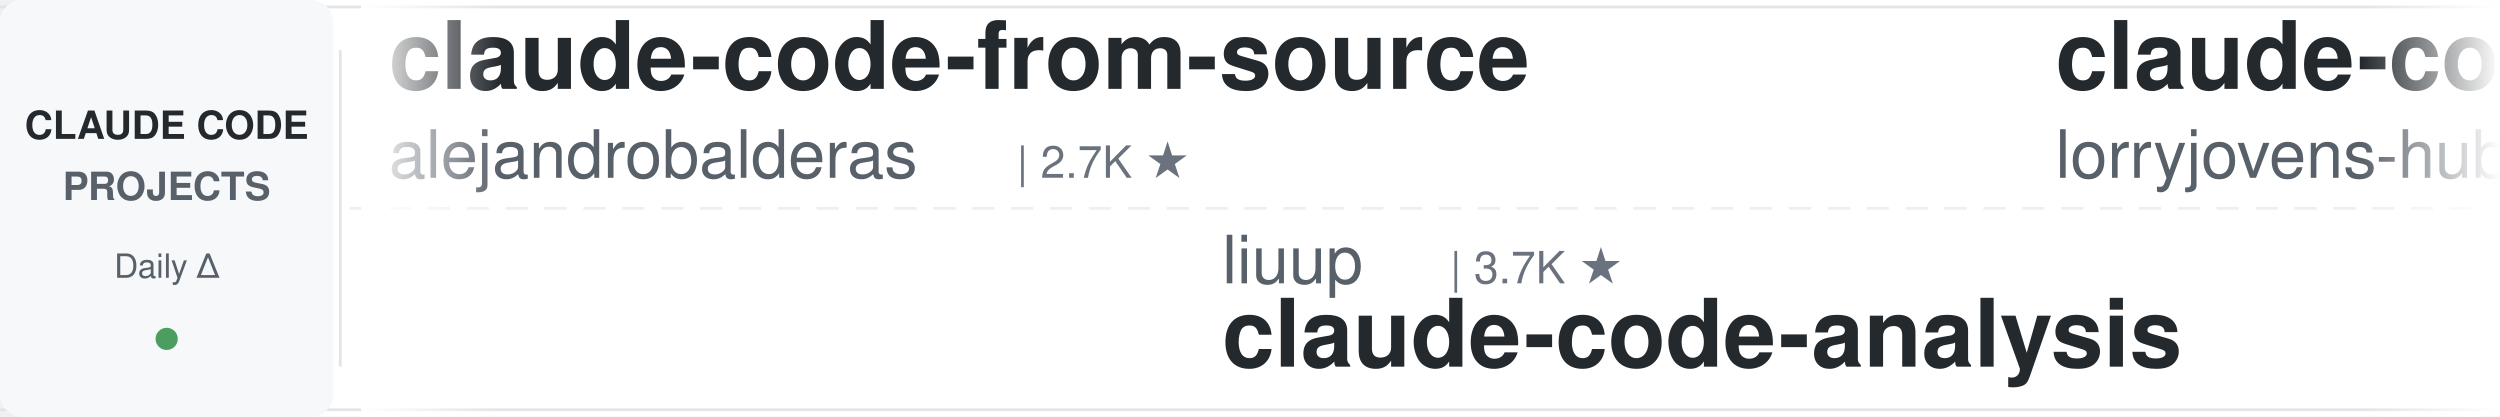
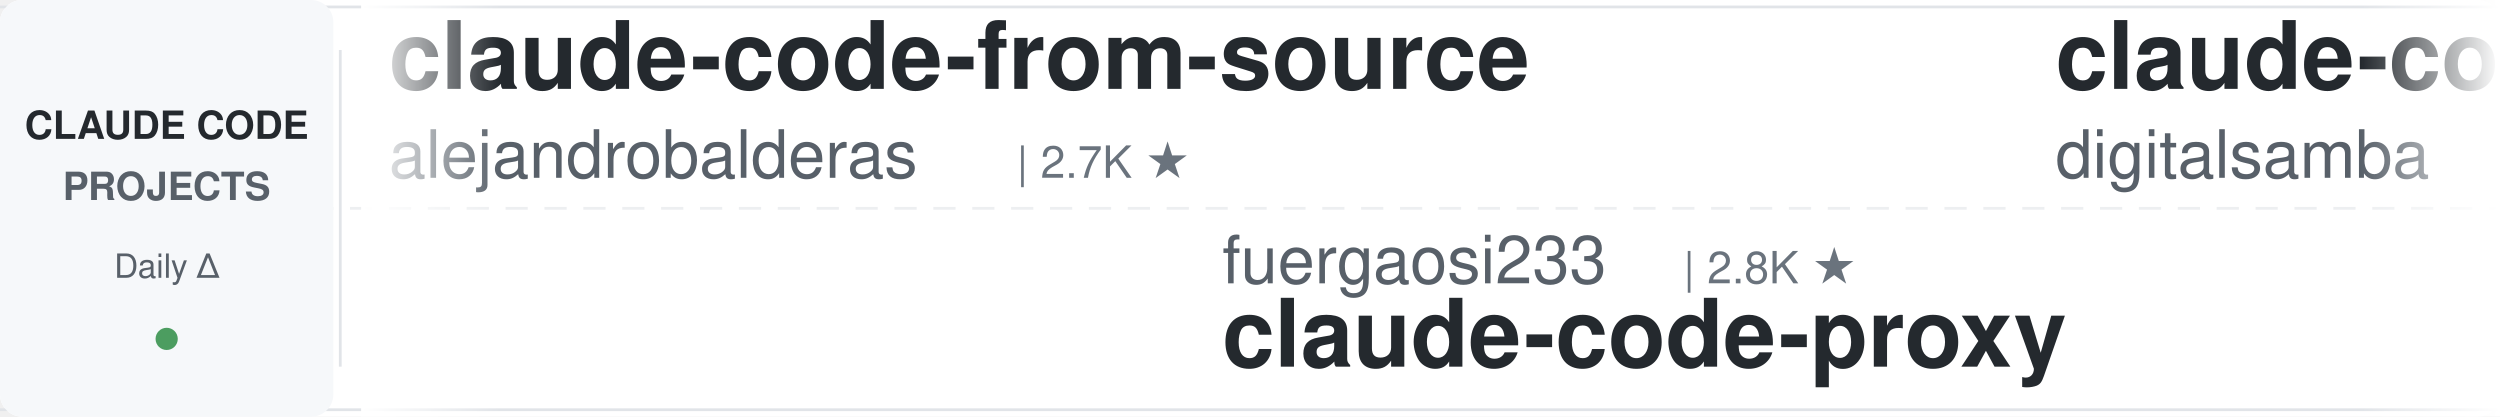
<svg xmlns="http://www.w3.org/2000/svg" width="900" height="150">
  <defs>
    <linearGradient id="leftFade" x1="0%" y1="0%" x2="100%" y2="0%">
      <stop offset="0%" style="stop-color:#ffffff;stop-opacity:1" />
      <stop offset="100%" style="stop-color:#ffffff;stop-opacity:0" />
    </linearGradient>
    <linearGradient id="rightFade" x1="0%" y1="0%" x2="100%" y2="0%">
      <stop offset="0%" style="stop-color:#ffffff;stop-opacity:0" />
      <stop offset="100%" style="stop-color:#ffffff;stop-opacity:1" />
    </linearGradient>
  </defs>
  <rect width="900" height="150" fill="#ffffff" rx="8" />
  <rect x="0" y="2" width="900" height="1" fill="#e1e4e8" />
  <rect x="0" y="147" width="900" height="1" fill="#e1e4e8" />
  <line x1="0" y1="75" x2="900" y2="75" stroke="#e1e4e8" stroke-width="1" stroke-dasharray="8 6" opacity="0.6" />
  <rect x="0" y="0" width="120" height="150" fill="#f6f8fa" rx="8" />
  <text x="60" y="50" font-family="-apple-system, BlinkMacSystemFont, 'Segoe UI', Helvetica, Arial, sans-serif" font-size="14" font-weight="600" fill="#24292e" text-anchor="middle">CLAUDE CODE</text>
  <text x="60" y="72" font-family="-apple-system, BlinkMacSystemFont, 'Segoe UI', Helvetica, Arial, sans-serif" font-size="14" font-weight="600" fill="#586069" text-anchor="middle">PROJECTS</text>
  <text x="60" y="100" font-family="-apple-system, BlinkMacSystemFont, 'Segoe UI', Helvetica, Arial, sans-serif" font-size="12" font-weight="500" fill="#586069" text-anchor="middle">Daily Δ</text>
  <circle cx="60" cy="122" r="4" fill="#22863a" opacity="0.8" />
  <rect x="122" y="18" width="1" height="114" fill="#e1e4e8" />
  <clipPath id="tickerClip">
    <rect x="130" y="0" width="770" height="150" />
  </clipPath>
  <g clip-path="url(#tickerClip)">
    <g id="tickerItems">
      <animateTransform attributeName="transform" attributeType="XML" type="translate" from="0 0" to="-3000 0" dur="54s" repeatCount="indefinite" />
      <g transform="translate(0, 0)">
        <text x="140" y="32" font-family="-apple-system, BlinkMacSystemFont, 'Segoe UI', Helvetica, Arial, sans-serif" font-size="34" font-weight="600" fill="#24292e">claude-code-from-source</text>
        <text x="140" y="64" font-family="-apple-system, BlinkMacSystemFont, 'Segoe UI', Helvetica, Arial, sans-serif" font-size="24" font-weight="400" fill="#586069">alejandrobalderas</text>
        <text x="366" y="64" font-family="-apple-system, BlinkMacSystemFont, 'Segoe UI', Helvetica, Arial, sans-serif" font-size="16" font-weight="500" fill="#6a737d">| 2.7K ★</text>
      </g>
      <g transform="translate(300, 0)">
-         <text x="140" y="102" font-family="-apple-system, BlinkMacSystemFont, 'Segoe UI', Helvetica, Arial, sans-serif" font-size="24" font-weight="400" fill="#586069">liuup</text>
-         <text x="222" y="102" font-family="-apple-system, BlinkMacSystemFont, 'Segoe UI', Helvetica, Arial, sans-serif" font-size="16" font-weight="500" fill="#6a737d">| 3.7K ★</text>
-         <text x="140" y="132" font-family="-apple-system, BlinkMacSystemFont, 'Segoe UI', Helvetica, Arial, sans-serif" font-size="34" font-weight="600" fill="#24292e">claude-code-analysis</text>
+         <text x="140" y="102" font-family="-apple-system, BlinkMacSystemFont, 'Segoe UI', Helvetica, Arial, sans-serif" font-size="24" font-weight="400" fill="#586069">fuergaosi233</text>
+         <text x="306" y="102" font-family="-apple-system, BlinkMacSystemFont, 'Segoe UI', Helvetica, Arial, sans-serif" font-size="16" font-weight="500" fill="#6a737d">| 2.8K ★</text>
+         <text x="140" y="132" font-family="-apple-system, BlinkMacSystemFont, 'Segoe UI', Helvetica, Arial, sans-serif" font-size="34" font-weight="600" fill="#24292e">claude-code-proxy</text>
      </g>
      <g transform="translate(600, 0)">
-         <text x="140" y="32" font-family="-apple-system, BlinkMacSystemFont, 'Segoe UI', Helvetica, Arial, sans-serif" font-size="34" font-weight="600" fill="#24292e">claude-code-rust</text>
-         <text x="140" y="64" font-family="-apple-system, BlinkMacSystemFont, 'Segoe UI', Helvetica, Arial, sans-serif" font-size="24" font-weight="400" fill="#586069">lorryjovens-hub</text>
-         <text x="342" y="64" font-family="-apple-system, BlinkMacSystemFont, 'Segoe UI', Helvetica, Arial, sans-serif" font-size="16" font-weight="500" fill="#6a737d">| 1.7K ★</text>
+         <text x="140" y="32" font-family="-apple-system, BlinkMacSystemFont, 'Segoe UI', Helvetica, Arial, sans-serif" font-size="34" font-weight="600" fill="#24292e">claude-code-video-toolki...</text>
+         <text x="140" y="64" font-family="-apple-system, BlinkMacSystemFont, 'Segoe UI', Helvetica, Arial, sans-serif" font-size="24" font-weight="400" fill="#586069">digitalsamba</text>
+         <text x="306" y="64" font-family="-apple-system, BlinkMacSystemFont, 'Segoe UI', Helvetica, Arial, sans-serif" font-size="16" font-weight="500" fill="#6a737d">| 1.9K ★</text>
      </g>
      <g transform="translate(900, 0)">
-         <text x="140" y="102" font-family="-apple-system, BlinkMacSystemFont, 'Segoe UI', Helvetica, Arial, sans-serif" font-size="24" font-weight="400" fill="#586069">nicedreamzapp</text>
-         <text x="318" y="102" font-family="-apple-system, BlinkMacSystemFont, 'Segoe UI', Helvetica, Arial, sans-serif" font-size="16" font-weight="500" fill="#6a737d">| 3.0K ★</text>
-         <text x="140" y="132" font-family="-apple-system, BlinkMacSystemFont, 'Segoe UI', Helvetica, Arial, sans-serif" font-size="34" font-weight="600" fill="#24292e">claude-code-local</text>
+         <text x="140" y="102" font-family="-apple-system, BlinkMacSystemFont, 'Segoe UI', Helvetica, Arial, sans-serif" font-size="24" font-weight="400" fill="#586069">ykdojo</text>
+         <text x="234" y="102" font-family="-apple-system, BlinkMacSystemFont, 'Segoe UI', Helvetica, Arial, sans-serif" font-size="16" font-weight="500" fill="#6a737d">| 9.5K ★</text>
+         <text x="140" y="132" font-family="-apple-system, BlinkMacSystemFont, 'Segoe UI', Helvetica, Arial, sans-serif" font-size="34" font-weight="600" fill="#24292e">claude-code-tips</text>
      </g>
      <g transform="translate(1200, 0)">
-         <text x="140" y="32" font-family="-apple-system, BlinkMacSystemFont, 'Segoe UI', Helvetica, Arial, sans-serif" font-size="34" font-weight="600" fill="#24292e">claude-code-proxy</text>
-         <text x="140" y="64" font-family="-apple-system, BlinkMacSystemFont, 'Segoe UI', Helvetica, Arial, sans-serif" font-size="24" font-weight="400" fill="#586069">fuergaosi233</text>
-         <text x="306" y="64" font-family="-apple-system, BlinkMacSystemFont, 'Segoe UI', Helvetica, Arial, sans-serif" font-size="16" font-weight="500" fill="#6a737d">| 2.8K ★</text>
+         <text x="140" y="32" font-family="-apple-system, BlinkMacSystemFont, 'Segoe UI', Helvetica, Arial, sans-serif" font-size="34" font-weight="600" fill="#24292e">claude-code-rev</text>
+         <text x="140" y="64" font-family="-apple-system, BlinkMacSystemFont, 'Segoe UI', Helvetica, Arial, sans-serif" font-size="24" font-weight="400" fill="#586069">oboard</text>
+         <text x="234" y="64" font-family="-apple-system, BlinkMacSystemFont, 'Segoe UI', Helvetica, Arial, sans-serif" font-size="16" font-weight="500" fill="#6a737d">| 3.3K ★</text>
      </g>
      <g transform="translate(1500, 0)">
-         <text x="140" y="102" font-family="-apple-system, BlinkMacSystemFont, 'Segoe UI', Helvetica, Arial, sans-serif" font-size="24" font-weight="400" fill="#586069">https-deeplearning-ai</text>
-         <text x="414" y="102" font-family="-apple-system, BlinkMacSystemFont, 'Segoe UI', Helvetica, Arial, sans-serif" font-size="16" font-weight="500" fill="#6a737d">| 536 ★</text>
-         <text x="140" y="132" font-family="-apple-system, BlinkMacSystemFont, 'Segoe UI', Helvetica, Arial, sans-serif" font-size="34" font-weight="600" fill="#24292e">sc-claude-code-files</text>
+         <text x="140" y="102" font-family="-apple-system, BlinkMacSystemFont, 'Segoe UI', Helvetica, Arial, sans-serif" font-size="24" font-weight="400" fill="#586069">lintsinghua</text>
+         <text x="294" y="102" font-family="-apple-system, BlinkMacSystemFont, 'Segoe UI', Helvetica, Arial, sans-serif" font-size="16" font-weight="500" fill="#6a737d">| 4.0K ★</text>
+         <text x="140" y="132" font-family="-apple-system, BlinkMacSystemFont, 'Segoe UI', Helvetica, Arial, sans-serif" font-size="34" font-weight="600" fill="#24292e">claude-code-book</text>
      </g>
      <g transform="translate(1800, 0)">
-         <text x="140" y="32" font-family="-apple-system, BlinkMacSystemFont, 'Segoe UI', Helvetica, Arial, sans-serif" font-size="34" font-weight="600" fill="#24292e">claude-code-my-workflow</text>
-         <text x="140" y="64" font-family="-apple-system, BlinkMacSystemFont, 'Segoe UI', Helvetica, Arial, sans-serif" font-size="24" font-weight="400" fill="#586069">pedrohcgs</text>
-         <text x="270" y="64" font-family="-apple-system, BlinkMacSystemFont, 'Segoe UI', Helvetica, Arial, sans-serif" font-size="16" font-weight="500" fill="#6a737d">| 1.4K ★</text>
+         <text x="140" y="32" font-family="-apple-system, BlinkMacSystemFont, 'Segoe UI', Helvetica, Arial, sans-serif" font-size="34" font-weight="600" fill="#24292e">claude-code-tudou</text>
+         <text x="140" y="64" font-family="-apple-system, BlinkMacSystemFont, 'Segoe UI', Helvetica, Arial, sans-serif" font-size="24" font-weight="400" fill="#586069">AICoderTudou</text>
+         <text x="306" y="64" font-family="-apple-system, BlinkMacSystemFont, 'Segoe UI', Helvetica, Arial, sans-serif" font-size="16" font-weight="500" fill="#6a737d">| 497 ★</text>
      </g>
      <g transform="translate(2100, 0)">
-         <text x="140" y="102" font-family="-apple-system, BlinkMacSystemFont, 'Segoe UI', Helvetica, Arial, sans-serif" font-size="24" font-weight="400" fill="#586069">jqueryscript</text>
-         <text x="306" y="102" font-family="-apple-system, BlinkMacSystemFont, 'Segoe UI', Helvetica, Arial, sans-serif" font-size="16" font-weight="500" fill="#6a737d">| 481 ★</text>
-         <text x="140" y="132" font-family="-apple-system, BlinkMacSystemFont, 'Segoe UI', Helvetica, Arial, sans-serif" font-size="34" font-weight="600" fill="#24292e">awesome-claude-code</text>
+         <text x="140" y="102" font-family="-apple-system, BlinkMacSystemFont, 'Segoe UI', Helvetica, Arial, sans-serif" font-size="24" font-weight="400" fill="#586069">darcyegb</text>
+         <text x="258" y="102" font-family="-apple-system, BlinkMacSystemFont, 'Segoe UI', Helvetica, Arial, sans-serif" font-size="16" font-weight="500" fill="#6a737d">| 750 ★</text>
+         <text x="140" y="132" font-family="-apple-system, BlinkMacSystemFont, 'Segoe UI', Helvetica, Arial, sans-serif" font-size="34" font-weight="600" fill="#24292e">ClaudeCodeAgents</text>
      </g>
      <g transform="translate(2400, 0)">
-         <text x="140" y="32" font-family="-apple-system, BlinkMacSystemFont, 'Segoe UI', Helvetica, Arial, sans-serif" font-size="34" font-weight="600" fill="#24292e">claude-code-source</text>
-         <text x="140" y="64" font-family="-apple-system, BlinkMacSystemFont, 'Segoe UI', Helvetica, Arial, sans-serif" font-size="24" font-weight="400" fill="#586069">hangsman</text>
-         <text x="258" y="64" font-family="-apple-system, BlinkMacSystemFont, 'Segoe UI', Helvetica, Arial, sans-serif" font-size="16" font-weight="500" fill="#6a737d">| 790 ★</text>
+         <text x="140" y="32" font-family="-apple-system, BlinkMacSystemFont, 'Segoe UI', Helvetica, Arial, sans-serif" font-size="34" font-weight="600" fill="#24292e">awesome-claude-code-tool...</text>
+         <text x="140" y="64" font-family="-apple-system, BlinkMacSystemFont, 'Segoe UI', Helvetica, Arial, sans-serif" font-size="24" font-weight="400" fill="#586069">rohitg00</text>
+         <text x="258" y="64" font-family="-apple-system, BlinkMacSystemFont, 'Segoe UI', Helvetica, Arial, sans-serif" font-size="16" font-weight="500" fill="#6a737d">| 2.4K ★</text>
      </g>
      <g transform="translate(2700, 0)">
-         <text x="140" y="102" font-family="-apple-system, BlinkMacSystemFont, 'Segoe UI', Helvetica, Arial, sans-serif" font-size="24" font-weight="400" fill="#586069">FlorianBruniaux</text>
-         <text x="342" y="102" font-family="-apple-system, BlinkMacSystemFont, 'Segoe UI', Helvetica, Arial, sans-serif" font-size="16" font-weight="500" fill="#6a737d">| 5.6K ★</text>
-         <text x="140" y="132" font-family="-apple-system, BlinkMacSystemFont, 'Segoe UI', Helvetica, Arial, sans-serif" font-size="34" font-weight="600" fill="#24292e">claude-code-ultimate-gui...</text>
+         <text x="140" y="102" font-family="-apple-system, BlinkMacSystemFont, 'Segoe UI', Helvetica, Arial, sans-serif" font-size="24" font-weight="400" fill="#586069">krusemediallc</text>
+         <text x="318" y="102" font-family="-apple-system, BlinkMacSystemFont, 'Segoe UI', Helvetica, Arial, sans-serif" font-size="16" font-weight="500" fill="#6a737d">| 1.1K ★</text>
+         <text x="140" y="132" font-family="-apple-system, BlinkMacSystemFont, 'Segoe UI', Helvetica, Arial, sans-serif" font-size="34" font-weight="600" fill="#24292e">arcads-claude-code</text>
      </g>
      <g transform="translate(3000, 0)">
        <text x="140" y="32" font-family="-apple-system, BlinkMacSystemFont, 'Segoe UI', Helvetica, Arial, sans-serif" font-size="34" font-weight="600" fill="#24292e">claude-code-from-source</text>
        <text x="140" y="64" font-family="-apple-system, BlinkMacSystemFont, 'Segoe UI', Helvetica, Arial, sans-serif" font-size="24" font-weight="400" fill="#586069">alejandrobalderas</text>
        <text x="366" y="64" font-family="-apple-system, BlinkMacSystemFont, 'Segoe UI', Helvetica, Arial, sans-serif" font-size="16" font-weight="500" fill="#6a737d">| 2.7K ★</text>
      </g>
      <g transform="translate(3300, 0)">
-         <text x="140" y="102" font-family="-apple-system, BlinkMacSystemFont, 'Segoe UI', Helvetica, Arial, sans-serif" font-size="24" font-weight="400" fill="#586069">liuup</text>
-         <text x="222" y="102" font-family="-apple-system, BlinkMacSystemFont, 'Segoe UI', Helvetica, Arial, sans-serif" font-size="16" font-weight="500" fill="#6a737d">| 3.7K ★</text>
-         <text x="140" y="132" font-family="-apple-system, BlinkMacSystemFont, 'Segoe UI', Helvetica, Arial, sans-serif" font-size="34" font-weight="600" fill="#24292e">claude-code-analysis</text>
+         <text x="140" y="102" font-family="-apple-system, BlinkMacSystemFont, 'Segoe UI', Helvetica, Arial, sans-serif" font-size="24" font-weight="400" fill="#586069">fuergaosi233</text>
+         <text x="306" y="102" font-family="-apple-system, BlinkMacSystemFont, 'Segoe UI', Helvetica, Arial, sans-serif" font-size="16" font-weight="500" fill="#6a737d">| 2.8K ★</text>
+         <text x="140" y="132" font-family="-apple-system, BlinkMacSystemFont, 'Segoe UI', Helvetica, Arial, sans-serif" font-size="34" font-weight="600" fill="#24292e">claude-code-proxy</text>
      </g>
      <g transform="translate(3600, 0)">
-         <text x="140" y="32" font-family="-apple-system, BlinkMacSystemFont, 'Segoe UI', Helvetica, Arial, sans-serif" font-size="34" font-weight="600" fill="#24292e">claude-code-rust</text>
-         <text x="140" y="64" font-family="-apple-system, BlinkMacSystemFont, 'Segoe UI', Helvetica, Arial, sans-serif" font-size="24" font-weight="400" fill="#586069">lorryjovens-hub</text>
-         <text x="342" y="64" font-family="-apple-system, BlinkMacSystemFont, 'Segoe UI', Helvetica, Arial, sans-serif" font-size="16" font-weight="500" fill="#6a737d">| 1.7K ★</text>
+         <text x="140" y="32" font-family="-apple-system, BlinkMacSystemFont, 'Segoe UI', Helvetica, Arial, sans-serif" font-size="34" font-weight="600" fill="#24292e">claude-code-video-toolki...</text>
+         <text x="140" y="64" font-family="-apple-system, BlinkMacSystemFont, 'Segoe UI', Helvetica, Arial, sans-serif" font-size="24" font-weight="400" fill="#586069">digitalsamba</text>
+         <text x="306" y="64" font-family="-apple-system, BlinkMacSystemFont, 'Segoe UI', Helvetica, Arial, sans-serif" font-size="16" font-weight="500" fill="#6a737d">| 1.9K ★</text>
      </g>
      <g transform="translate(3900, 0)">
-         <text x="140" y="102" font-family="-apple-system, BlinkMacSystemFont, 'Segoe UI', Helvetica, Arial, sans-serif" font-size="24" font-weight="400" fill="#586069">nicedreamzapp</text>
-         <text x="318" y="102" font-family="-apple-system, BlinkMacSystemFont, 'Segoe UI', Helvetica, Arial, sans-serif" font-size="16" font-weight="500" fill="#6a737d">| 3.0K ★</text>
-         <text x="140" y="132" font-family="-apple-system, BlinkMacSystemFont, 'Segoe UI', Helvetica, Arial, sans-serif" font-size="34" font-weight="600" fill="#24292e">claude-code-local</text>
+         <text x="140" y="102" font-family="-apple-system, BlinkMacSystemFont, 'Segoe UI', Helvetica, Arial, sans-serif" font-size="24" font-weight="400" fill="#586069">ykdojo</text>
+         <text x="234" y="102" font-family="-apple-system, BlinkMacSystemFont, 'Segoe UI', Helvetica, Arial, sans-serif" font-size="16" font-weight="500" fill="#6a737d">| 9.5K ★</text>
+         <text x="140" y="132" font-family="-apple-system, BlinkMacSystemFont, 'Segoe UI', Helvetica, Arial, sans-serif" font-size="34" font-weight="600" fill="#24292e">claude-code-tips</text>
      </g>
    </g>
  </g>
  <rect x="130" y="0" width="50" height="150" fill="url(#leftFade)" />
  <rect x="850" y="0" width="50" height="150" fill="url(#rightFade)" />
</svg>
